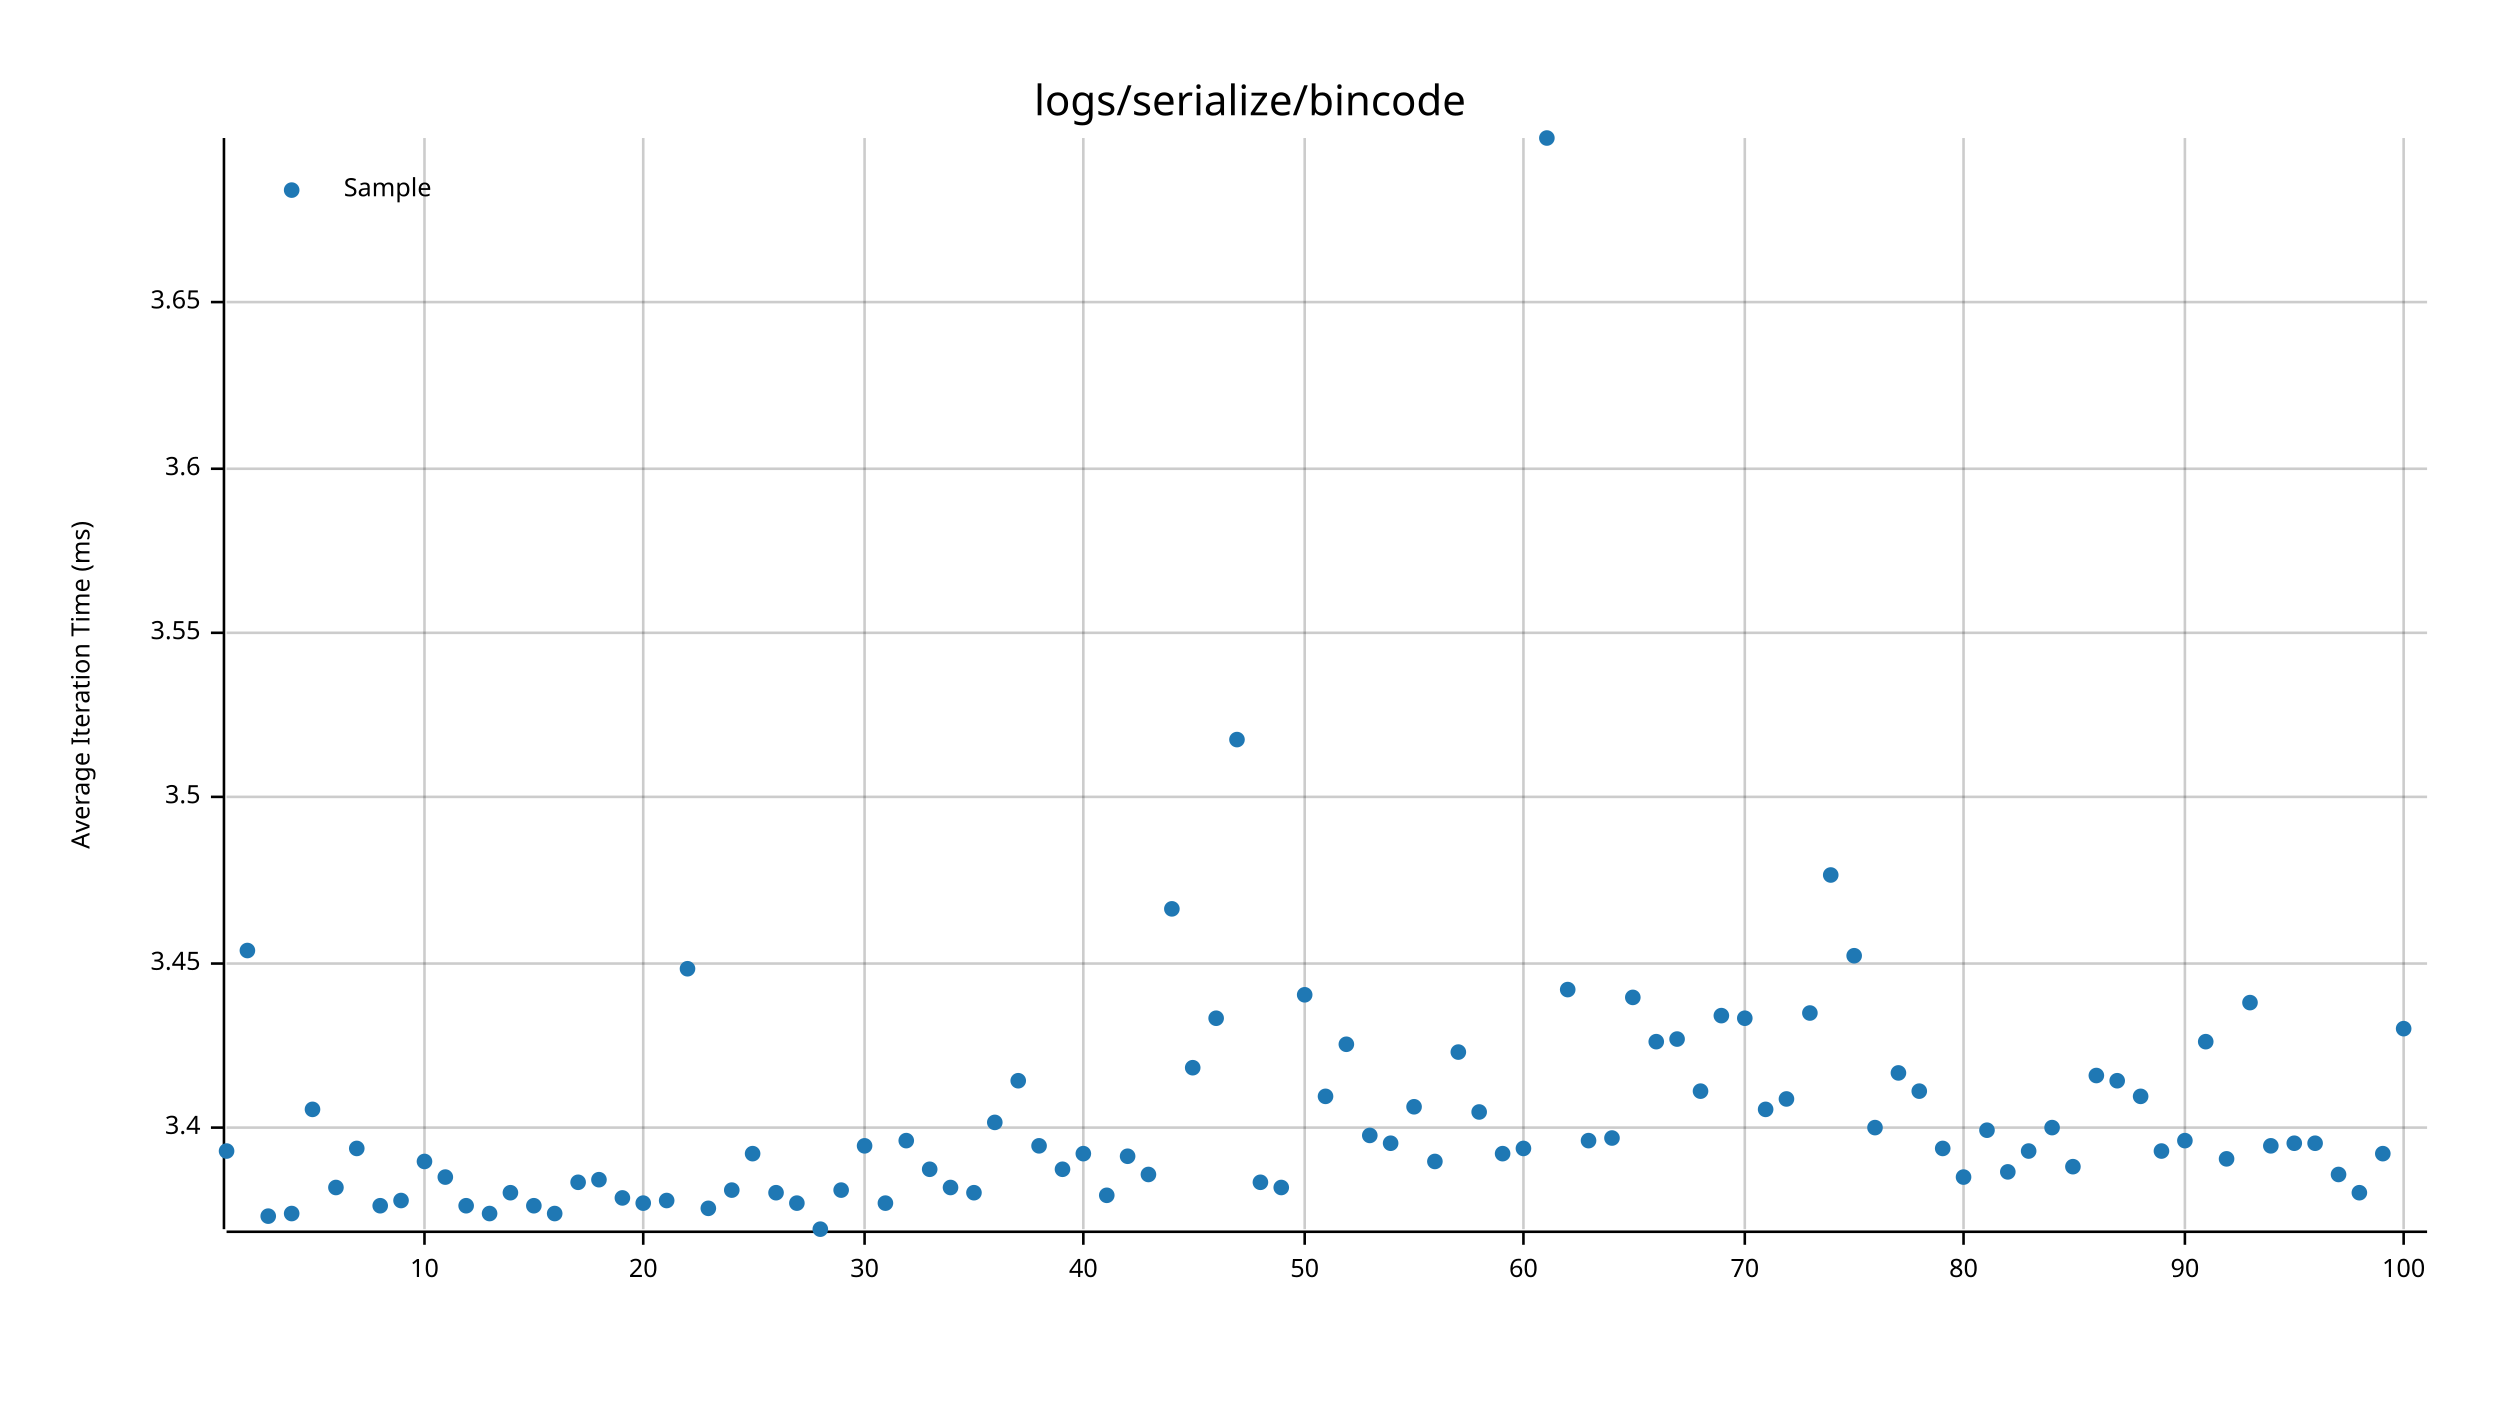
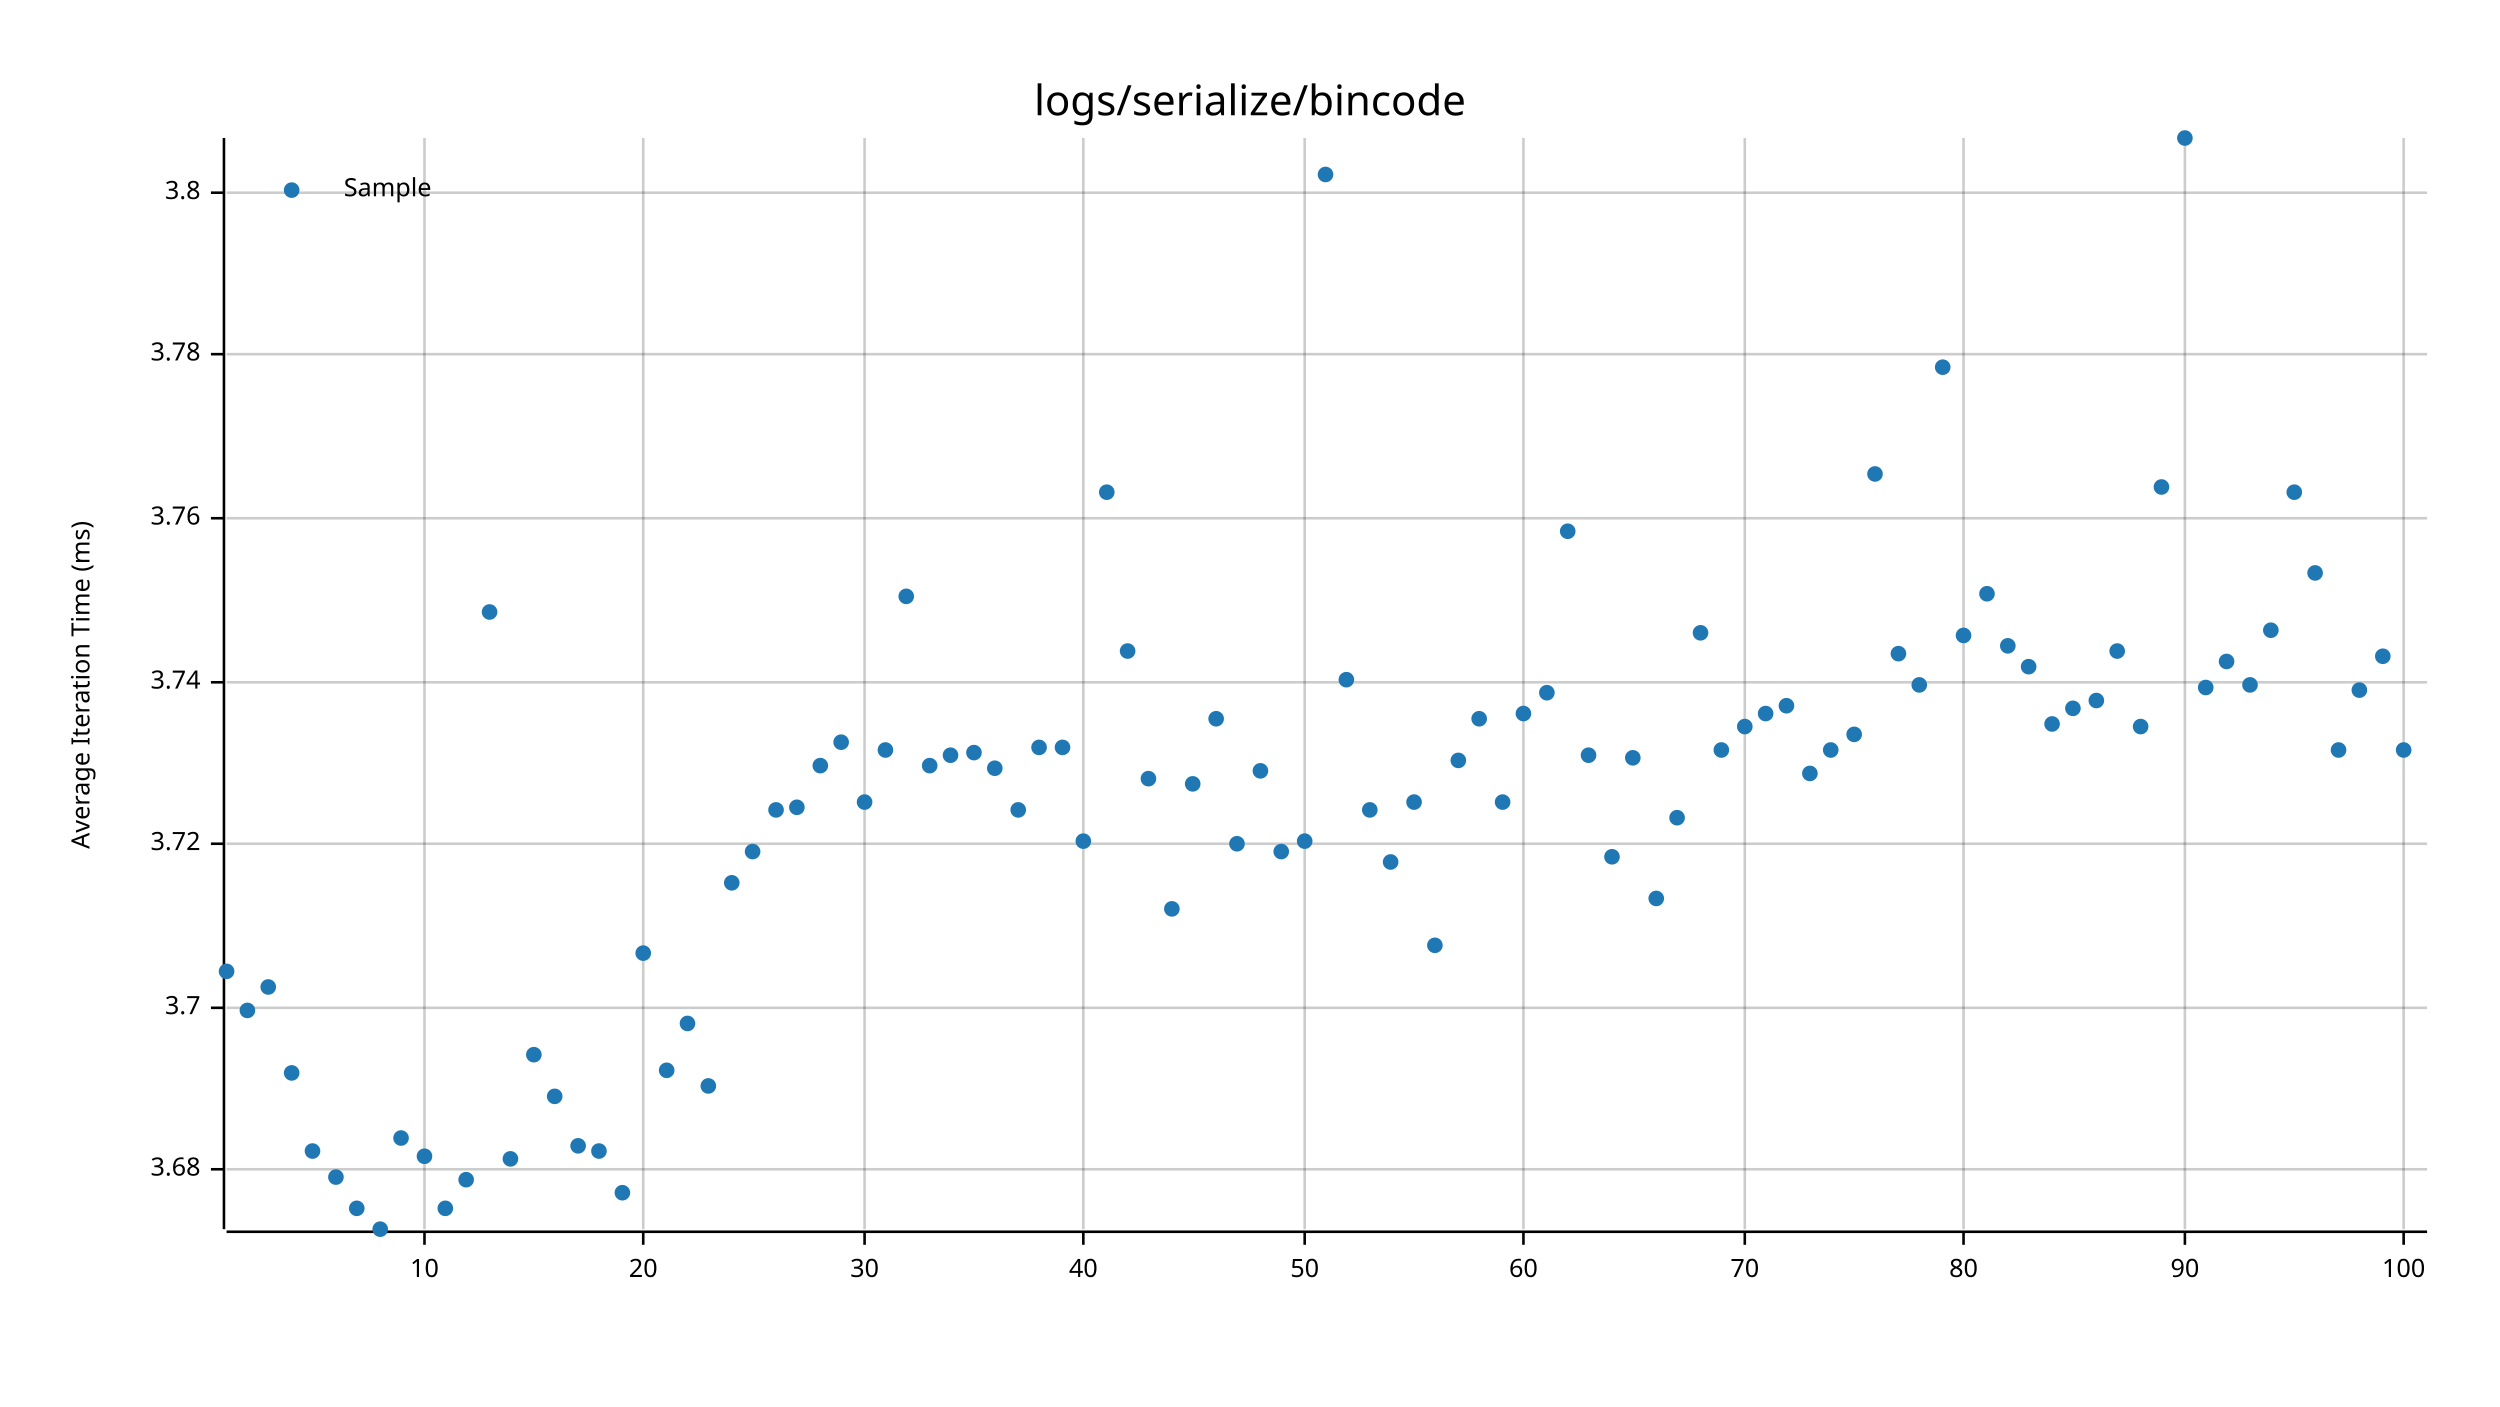
<svg xmlns="http://www.w3.org/2000/svg" style="background-color:#EEE;" width="960" height="540" viewBox="0 0 960 540">
  <text x="480" y="32" dy="0.76em" text-anchor="middle" font-family="sans-serif" font-size="16.129" opacity="1" fill="#000000">
logs/serialize/bincode
</text>
  <text x="27" y="263" dy="0.76em" text-anchor="middle" font-family="sans-serif" font-size="9.677" opacity="1" fill="#000000" transform="rotate(270, 27, 263)">
Average Iteration Time (ms)
</text>
  <line opacity="0.2" stroke="#000000" stroke-width="1" x1="163" y1="472" x2="163" y2="53" />
  <line opacity="0.2" stroke="#000000" stroke-width="1" x1="247" y1="472" x2="247" y2="53" />
  <line opacity="0.2" stroke="#000000" stroke-width="1" x1="332" y1="472" x2="332" y2="53" />
  <line opacity="0.2" stroke="#000000" stroke-width="1" x1="416" y1="472" x2="416" y2="53" />
  <line opacity="0.2" stroke="#000000" stroke-width="1" x1="501" y1="472" x2="501" y2="53" />
  <line opacity="0.2" stroke="#000000" stroke-width="1" x1="585" y1="472" x2="585" y2="53" />
  <line opacity="0.2" stroke="#000000" stroke-width="1" x1="670" y1="472" x2="670" y2="53" />
  <line opacity="0.2" stroke="#000000" stroke-width="1" x1="754" y1="472" x2="754" y2="53" />
  <line opacity="0.2" stroke="#000000" stroke-width="1" x1="839" y1="472" x2="839" y2="53" />
  <line opacity="0.2" stroke="#000000" stroke-width="1" x1="923" y1="472" x2="923" y2="53" />
-   <line opacity="0.2" stroke="#000000" stroke-width="1" x1="87" y1="433" x2="932" y2="433" />
-   <line opacity="0.2" stroke="#000000" stroke-width="1" x1="87" y1="370" x2="932" y2="370" />
-   <line opacity="0.2" stroke="#000000" stroke-width="1" x1="87" y1="306" x2="932" y2="306" />
-   <line opacity="0.2" stroke="#000000" stroke-width="1" x1="87" y1="243" x2="932" y2="243" />
-   <line opacity="0.2" stroke="#000000" stroke-width="1" x1="87" y1="180" x2="932" y2="180" />
-   <line opacity="0.2" stroke="#000000" stroke-width="1" x1="87" y1="116" x2="932" y2="116" />
+   <line opacity="0.2" stroke="#000000" stroke-width="1" x1="87" y1="449" x2="932" y2="449" />
+   <line opacity="0.2" stroke="#000000" stroke-width="1" x1="87" y1="387" x2="932" y2="387" />
+   <line opacity="0.2" stroke="#000000" stroke-width="1" x1="87" y1="324" x2="932" y2="324" />
+   <line opacity="0.2" stroke="#000000" stroke-width="1" x1="87" y1="262" x2="932" y2="262" />
+   <line opacity="0.2" stroke="#000000" stroke-width="1" x1="87" y1="199" x2="932" y2="199" />
+   <line opacity="0.2" stroke="#000000" stroke-width="1" x1="87" y1="136" x2="932" y2="136" />
+   <line opacity="0.2" stroke="#000000" stroke-width="1" x1="87" y1="74" x2="932" y2="74" />
  <polyline fill="none" opacity="1" stroke="#000000" stroke-width="1" points="86,53 86,472 " />
-   <text x="77" y="433" dy="0.5ex" text-anchor="end" font-family="sans-serif" font-size="9.677" opacity="1" fill="#000000">
- 3.4
+   <text x="77" y="449" dy="0.5ex" text-anchor="end" font-family="sans-serif" font-size="9.677" opacity="1" fill="#000000">
+ 3.68
</text>
-   <polyline fill="none" opacity="1" stroke="#000000" stroke-width="1" points="81,433 86,433 " />
-   <text x="77" y="370" dy="0.5ex" text-anchor="end" font-family="sans-serif" font-size="9.677" opacity="1" fill="#000000">
- 3.45
+   <polyline fill="none" opacity="1" stroke="#000000" stroke-width="1" points="81,449 86,449 " />
+   <text x="77" y="387" dy="0.5ex" text-anchor="end" font-family="sans-serif" font-size="9.677" opacity="1" fill="#000000">
+ 3.7
</text>
-   <polyline fill="none" opacity="1" stroke="#000000" stroke-width="1" points="81,370 86,370 " />
-   <text x="77" y="306" dy="0.5ex" text-anchor="end" font-family="sans-serif" font-size="9.677" opacity="1" fill="#000000">
- 3.5
+   <polyline fill="none" opacity="1" stroke="#000000" stroke-width="1" points="81,387 86,387 " />
+   <text x="77" y="324" dy="0.5ex" text-anchor="end" font-family="sans-serif" font-size="9.677" opacity="1" fill="#000000">
+ 3.72
</text>
-   <polyline fill="none" opacity="1" stroke="#000000" stroke-width="1" points="81,306 86,306 " />
-   <text x="77" y="243" dy="0.5ex" text-anchor="end" font-family="sans-serif" font-size="9.677" opacity="1" fill="#000000">
- 3.55
+   <polyline fill="none" opacity="1" stroke="#000000" stroke-width="1" points="81,324 86,324 " />
+   <text x="77" y="262" dy="0.5ex" text-anchor="end" font-family="sans-serif" font-size="9.677" opacity="1" fill="#000000">
+ 3.74
</text>
-   <polyline fill="none" opacity="1" stroke="#000000" stroke-width="1" points="81,243 86,243 " />
-   <text x="77" y="180" dy="0.5ex" text-anchor="end" font-family="sans-serif" font-size="9.677" opacity="1" fill="#000000">
- 3.6
+   <polyline fill="none" opacity="1" stroke="#000000" stroke-width="1" points="81,262 86,262 " />
+   <text x="77" y="199" dy="0.5ex" text-anchor="end" font-family="sans-serif" font-size="9.677" opacity="1" fill="#000000">
+ 3.76
</text>
-   <polyline fill="none" opacity="1" stroke="#000000" stroke-width="1" points="81,180 86,180 " />
-   <text x="77" y="116" dy="0.5ex" text-anchor="end" font-family="sans-serif" font-size="9.677" opacity="1" fill="#000000">
- 3.65
+   <polyline fill="none" opacity="1" stroke="#000000" stroke-width="1" points="81,199 86,199 " />
+   <text x="77" y="136" dy="0.5ex" text-anchor="end" font-family="sans-serif" font-size="9.677" opacity="1" fill="#000000">
+ 3.78
</text>
-   <polyline fill="none" opacity="1" stroke="#000000" stroke-width="1" points="81,116 86,116 " />
+   <polyline fill="none" opacity="1" stroke="#000000" stroke-width="1" points="81,136 86,136 " />
+   <text x="77" y="74" dy="0.5ex" text-anchor="end" font-family="sans-serif" font-size="9.677" opacity="1" fill="#000000">
+ 3.8
+ </text>
+   <polyline fill="none" opacity="1" stroke="#000000" stroke-width="1" points="81,74 86,74 " />
  <polyline fill="none" opacity="1" stroke="#000000" stroke-width="1" points="87,473 932,473 " />
  <text x="163" y="483" dy="0.76em" text-anchor="middle" font-family="sans-serif" font-size="9.677" opacity="1" fill="#000000">
10
</text>
  <polyline fill="none" opacity="1" stroke="#000000" stroke-width="1" points="163,473 163,478 " />
  <text x="247" y="483" dy="0.76em" text-anchor="middle" font-family="sans-serif" font-size="9.677" opacity="1" fill="#000000">
20
</text>
  <polyline fill="none" opacity="1" stroke="#000000" stroke-width="1" points="247,473 247,478 " />
  <text x="332" y="483" dy="0.76em" text-anchor="middle" font-family="sans-serif" font-size="9.677" opacity="1" fill="#000000">
30
</text>
  <polyline fill="none" opacity="1" stroke="#000000" stroke-width="1" points="332,473 332,478 " />
  <text x="416" y="483" dy="0.76em" text-anchor="middle" font-family="sans-serif" font-size="9.677" opacity="1" fill="#000000">
40
</text>
  <polyline fill="none" opacity="1" stroke="#000000" stroke-width="1" points="416,473 416,478 " />
  <text x="501" y="483" dy="0.76em" text-anchor="middle" font-family="sans-serif" font-size="9.677" opacity="1" fill="#000000">
50
</text>
  <polyline fill="none" opacity="1" stroke="#000000" stroke-width="1" points="501,473 501,478 " />
  <text x="585" y="483" dy="0.76em" text-anchor="middle" font-family="sans-serif" font-size="9.677" opacity="1" fill="#000000">
60
</text>
  <polyline fill="none" opacity="1" stroke="#000000" stroke-width="1" points="585,473 585,478 " />
  <text x="670" y="483" dy="0.76em" text-anchor="middle" font-family="sans-serif" font-size="9.677" opacity="1" fill="#000000">
70
</text>
  <polyline fill="none" opacity="1" stroke="#000000" stroke-width="1" points="670,473 670,478 " />
  <text x="754" y="483" dy="0.76em" text-anchor="middle" font-family="sans-serif" font-size="9.677" opacity="1" fill="#000000">
80
</text>
  <polyline fill="none" opacity="1" stroke="#000000" stroke-width="1" points="754,473 754,478 " />
  <text x="839" y="483" dy="0.76em" text-anchor="middle" font-family="sans-serif" font-size="9.677" opacity="1" fill="#000000">
90
</text>
  <polyline fill="none" opacity="1" stroke="#000000" stroke-width="1" points="839,473 839,478 " />
  <text x="923" y="483" dy="0.76em" text-anchor="middle" font-family="sans-serif" font-size="9.677" opacity="1" fill="#000000">
100
</text>
  <polyline fill="none" opacity="1" stroke="#000000" stroke-width="1" points="923,473 923,478 " />
-   <circle cx="87" cy="442" r="3" opacity="1" fill="#1F78B4" stroke="none" stroke-width="1" />
-   <circle cx="95" cy="365" r="3" opacity="1" fill="#1F78B4" stroke="none" stroke-width="1" />
-   <circle cx="103" cy="467" r="3" opacity="1" fill="#1F78B4" stroke="none" stroke-width="1" />
-   <circle cx="112" cy="466" r="3" opacity="1" fill="#1F78B4" stroke="none" stroke-width="1" />
-   <circle cx="120" cy="426" r="3" opacity="1" fill="#1F78B4" stroke="none" stroke-width="1" />
-   <circle cx="129" cy="456" r="3" opacity="1" fill="#1F78B4" stroke="none" stroke-width="1" />
-   <circle cx="137" cy="441" r="3" opacity="1" fill="#1F78B4" stroke="none" stroke-width="1" />
-   <circle cx="146" cy="463" r="3" opacity="1" fill="#1F78B4" stroke="none" stroke-width="1" />
-   <circle cx="154" cy="461" r="3" opacity="1" fill="#1F78B4" stroke="none" stroke-width="1" />
-   <circle cx="163" cy="446" r="3" opacity="1" fill="#1F78B4" stroke="none" stroke-width="1" />
-   <circle cx="171" cy="452" r="3" opacity="1" fill="#1F78B4" stroke="none" stroke-width="1" />
-   <circle cx="179" cy="463" r="3" opacity="1" fill="#1F78B4" stroke="none" stroke-width="1" />
-   <circle cx="188" cy="466" r="3" opacity="1" fill="#1F78B4" stroke="none" stroke-width="1" />
-   <circle cx="196" cy="458" r="3" opacity="1" fill="#1F78B4" stroke="none" stroke-width="1" />
-   <circle cx="205" cy="463" r="3" opacity="1" fill="#1F78B4" stroke="none" stroke-width="1" />
-   <circle cx="213" cy="466" r="3" opacity="1" fill="#1F78B4" stroke="none" stroke-width="1" />
-   <circle cx="222" cy="454" r="3" opacity="1" fill="#1F78B4" stroke="none" stroke-width="1" />
-   <circle cx="230" cy="453" r="3" opacity="1" fill="#1F78B4" stroke="none" stroke-width="1" />
-   <circle cx="239" cy="460" r="3" opacity="1" fill="#1F78B4" stroke="none" stroke-width="1" />
-   <circle cx="247" cy="462" r="3" opacity="1" fill="#1F78B4" stroke="none" stroke-width="1" />
-   <circle cx="256" cy="461" r="3" opacity="1" fill="#1F78B4" stroke="none" stroke-width="1" />
-   <circle cx="264" cy="372" r="3" opacity="1" fill="#1F78B4" stroke="none" stroke-width="1" />
-   <circle cx="272" cy="464" r="3" opacity="1" fill="#1F78B4" stroke="none" stroke-width="1" />
-   <circle cx="281" cy="457" r="3" opacity="1" fill="#1F78B4" stroke="none" stroke-width="1" />
-   <circle cx="289" cy="443" r="3" opacity="1" fill="#1F78B4" stroke="none" stroke-width="1" />
-   <circle cx="298" cy="458" r="3" opacity="1" fill="#1F78B4" stroke="none" stroke-width="1" />
-   <circle cx="306" cy="462" r="3" opacity="1" fill="#1F78B4" stroke="none" stroke-width="1" />
-   <circle cx="315" cy="472" r="3" opacity="1" fill="#1F78B4" stroke="none" stroke-width="1" />
-   <circle cx="323" cy="457" r="3" opacity="1" fill="#1F78B4" stroke="none" stroke-width="1" />
-   <circle cx="332" cy="440" r="3" opacity="1" fill="#1F78B4" stroke="none" stroke-width="1" />
-   <circle cx="340" cy="462" r="3" opacity="1" fill="#1F78B4" stroke="none" stroke-width="1" />
-   <circle cx="348" cy="438" r="3" opacity="1" fill="#1F78B4" stroke="none" stroke-width="1" />
-   <circle cx="357" cy="449" r="3" opacity="1" fill="#1F78B4" stroke="none" stroke-width="1" />
-   <circle cx="365" cy="456" r="3" opacity="1" fill="#1F78B4" stroke="none" stroke-width="1" />
-   <circle cx="374" cy="458" r="3" opacity="1" fill="#1F78B4" stroke="none" stroke-width="1" />
-   <circle cx="382" cy="431" r="3" opacity="1" fill="#1F78B4" stroke="none" stroke-width="1" />
-   <circle cx="391" cy="415" r="3" opacity="1" fill="#1F78B4" stroke="none" stroke-width="1" />
-   <circle cx="399" cy="440" r="3" opacity="1" fill="#1F78B4" stroke="none" stroke-width="1" />
-   <circle cx="408" cy="449" r="3" opacity="1" fill="#1F78B4" stroke="none" stroke-width="1" />
-   <circle cx="416" cy="443" r="3" opacity="1" fill="#1F78B4" stroke="none" stroke-width="1" />
-   <circle cx="425" cy="459" r="3" opacity="1" fill="#1F78B4" stroke="none" stroke-width="1" />
-   <circle cx="433" cy="444" r="3" opacity="1" fill="#1F78B4" stroke="none" stroke-width="1" />
-   <circle cx="441" cy="451" r="3" opacity="1" fill="#1F78B4" stroke="none" stroke-width="1" />
+   <circle cx="87" cy="373" r="3" opacity="1" fill="#1F78B4" stroke="none" stroke-width="1" />
+   <circle cx="95" cy="388" r="3" opacity="1" fill="#1F78B4" stroke="none" stroke-width="1" />
+   <circle cx="103" cy="379" r="3" opacity="1" fill="#1F78B4" stroke="none" stroke-width="1" />
+   <circle cx="112" cy="412" r="3" opacity="1" fill="#1F78B4" stroke="none" stroke-width="1" />
+   <circle cx="120" cy="442" r="3" opacity="1" fill="#1F78B4" stroke="none" stroke-width="1" />
+   <circle cx="129" cy="452" r="3" opacity="1" fill="#1F78B4" stroke="none" stroke-width="1" />
+   <circle cx="137" cy="464" r="3" opacity="1" fill="#1F78B4" stroke="none" stroke-width="1" />
+   <circle cx="146" cy="472" r="3" opacity="1" fill="#1F78B4" stroke="none" stroke-width="1" />
+   <circle cx="154" cy="437" r="3" opacity="1" fill="#1F78B4" stroke="none" stroke-width="1" />
+   <circle cx="163" cy="444" r="3" opacity="1" fill="#1F78B4" stroke="none" stroke-width="1" />
+   <circle cx="171" cy="464" r="3" opacity="1" fill="#1F78B4" stroke="none" stroke-width="1" />
+   <circle cx="179" cy="453" r="3" opacity="1" fill="#1F78B4" stroke="none" stroke-width="1" />
+   <circle cx="188" cy="235" r="3" opacity="1" fill="#1F78B4" stroke="none" stroke-width="1" />
+   <circle cx="196" cy="445" r="3" opacity="1" fill="#1F78B4" stroke="none" stroke-width="1" />
+   <circle cx="205" cy="405" r="3" opacity="1" fill="#1F78B4" stroke="none" stroke-width="1" />
+   <circle cx="213" cy="421" r="3" opacity="1" fill="#1F78B4" stroke="none" stroke-width="1" />
+   <circle cx="222" cy="440" r="3" opacity="1" fill="#1F78B4" stroke="none" stroke-width="1" />
+   <circle cx="230" cy="442" r="3" opacity="1" fill="#1F78B4" stroke="none" stroke-width="1" />
+   <circle cx="239" cy="458" r="3" opacity="1" fill="#1F78B4" stroke="none" stroke-width="1" />
+   <circle cx="247" cy="366" r="3" opacity="1" fill="#1F78B4" stroke="none" stroke-width="1" />
+   <circle cx="256" cy="411" r="3" opacity="1" fill="#1F78B4" stroke="none" stroke-width="1" />
+   <circle cx="264" cy="393" r="3" opacity="1" fill="#1F78B4" stroke="none" stroke-width="1" />
+   <circle cx="272" cy="417" r="3" opacity="1" fill="#1F78B4" stroke="none" stroke-width="1" />
+   <circle cx="281" cy="339" r="3" opacity="1" fill="#1F78B4" stroke="none" stroke-width="1" />
+   <circle cx="289" cy="327" r="3" opacity="1" fill="#1F78B4" stroke="none" stroke-width="1" />
+   <circle cx="298" cy="311" r="3" opacity="1" fill="#1F78B4" stroke="none" stroke-width="1" />
+   <circle cx="306" cy="310" r="3" opacity="1" fill="#1F78B4" stroke="none" stroke-width="1" />
+   <circle cx="315" cy="294" r="3" opacity="1" fill="#1F78B4" stroke="none" stroke-width="1" />
+   <circle cx="323" cy="285" r="3" opacity="1" fill="#1F78B4" stroke="none" stroke-width="1" />
+   <circle cx="332" cy="308" r="3" opacity="1" fill="#1F78B4" stroke="none" stroke-width="1" />
+   <circle cx="340" cy="288" r="3" opacity="1" fill="#1F78B4" stroke="none" stroke-width="1" />
+   <circle cx="348" cy="229" r="3" opacity="1" fill="#1F78B4" stroke="none" stroke-width="1" />
+   <circle cx="357" cy="294" r="3" opacity="1" fill="#1F78B4" stroke="none" stroke-width="1" />
+   <circle cx="365" cy="290" r="3" opacity="1" fill="#1F78B4" stroke="none" stroke-width="1" />
+   <circle cx="374" cy="289" r="3" opacity="1" fill="#1F78B4" stroke="none" stroke-width="1" />
+   <circle cx="382" cy="295" r="3" opacity="1" fill="#1F78B4" stroke="none" stroke-width="1" />
+   <circle cx="391" cy="311" r="3" opacity="1" fill="#1F78B4" stroke="none" stroke-width="1" />
+   <circle cx="399" cy="287" r="3" opacity="1" fill="#1F78B4" stroke="none" stroke-width="1" />
+   <circle cx="408" cy="287" r="3" opacity="1" fill="#1F78B4" stroke="none" stroke-width="1" />
+   <circle cx="416" cy="323" r="3" opacity="1" fill="#1F78B4" stroke="none" stroke-width="1" />
+   <circle cx="425" cy="189" r="3" opacity="1" fill="#1F78B4" stroke="none" stroke-width="1" />
+   <circle cx="433" cy="250" r="3" opacity="1" fill="#1F78B4" stroke="none" stroke-width="1" />
+   <circle cx="441" cy="299" r="3" opacity="1" fill="#1F78B4" stroke="none" stroke-width="1" />
  <circle cx="450" cy="349" r="3" opacity="1" fill="#1F78B4" stroke="none" stroke-width="1" />
-   <circle cx="458" cy="410" r="3" opacity="1" fill="#1F78B4" stroke="none" stroke-width="1" />
-   <circle cx="467" cy="391" r="3" opacity="1" fill="#1F78B4" stroke="none" stroke-width="1" />
-   <circle cx="475" cy="284" r="3" opacity="1" fill="#1F78B4" stroke="none" stroke-width="1" />
-   <circle cx="484" cy="454" r="3" opacity="1" fill="#1F78B4" stroke="none" stroke-width="1" />
-   <circle cx="492" cy="456" r="3" opacity="1" fill="#1F78B4" stroke="none" stroke-width="1" />
-   <circle cx="501" cy="382" r="3" opacity="1" fill="#1F78B4" stroke="none" stroke-width="1" />
-   <circle cx="509" cy="421" r="3" opacity="1" fill="#1F78B4" stroke="none" stroke-width="1" />
-   <circle cx="517" cy="401" r="3" opacity="1" fill="#1F78B4" stroke="none" stroke-width="1" />
-   <circle cx="526" cy="436" r="3" opacity="1" fill="#1F78B4" stroke="none" stroke-width="1" />
-   <circle cx="534" cy="439" r="3" opacity="1" fill="#1F78B4" stroke="none" stroke-width="1" />
-   <circle cx="543" cy="425" r="3" opacity="1" fill="#1F78B4" stroke="none" stroke-width="1" />
-   <circle cx="551" cy="446" r="3" opacity="1" fill="#1F78B4" stroke="none" stroke-width="1" />
-   <circle cx="560" cy="404" r="3" opacity="1" fill="#1F78B4" stroke="none" stroke-width="1" />
-   <circle cx="568" cy="427" r="3" opacity="1" fill="#1F78B4" stroke="none" stroke-width="1" />
-   <circle cx="577" cy="443" r="3" opacity="1" fill="#1F78B4" stroke="none" stroke-width="1" />
-   <circle cx="585" cy="441" r="3" opacity="1" fill="#1F78B4" stroke="none" stroke-width="1" />
-   <circle cx="594" cy="53" r="3" opacity="1" fill="#1F78B4" stroke="none" stroke-width="1" />
-   <circle cx="602" cy="380" r="3" opacity="1" fill="#1F78B4" stroke="none" stroke-width="1" />
-   <circle cx="610" cy="438" r="3" opacity="1" fill="#1F78B4" stroke="none" stroke-width="1" />
-   <circle cx="619" cy="437" r="3" opacity="1" fill="#1F78B4" stroke="none" stroke-width="1" />
-   <circle cx="627" cy="383" r="3" opacity="1" fill="#1F78B4" stroke="none" stroke-width="1" />
-   <circle cx="636" cy="400" r="3" opacity="1" fill="#1F78B4" stroke="none" stroke-width="1" />
-   <circle cx="644" cy="399" r="3" opacity="1" fill="#1F78B4" stroke="none" stroke-width="1" />
-   <circle cx="653" cy="419" r="3" opacity="1" fill="#1F78B4" stroke="none" stroke-width="1" />
-   <circle cx="661" cy="390" r="3" opacity="1" fill="#1F78B4" stroke="none" stroke-width="1" />
-   <circle cx="670" cy="391" r="3" opacity="1" fill="#1F78B4" stroke="none" stroke-width="1" />
-   <circle cx="678" cy="426" r="3" opacity="1" fill="#1F78B4" stroke="none" stroke-width="1" />
-   <circle cx="686" cy="422" r="3" opacity="1" fill="#1F78B4" stroke="none" stroke-width="1" />
-   <circle cx="695" cy="389" r="3" opacity="1" fill="#1F78B4" stroke="none" stroke-width="1" />
-   <circle cx="703" cy="336" r="3" opacity="1" fill="#1F78B4" stroke="none" stroke-width="1" />
-   <circle cx="712" cy="367" r="3" opacity="1" fill="#1F78B4" stroke="none" stroke-width="1" />
-   <circle cx="720" cy="433" r="3" opacity="1" fill="#1F78B4" stroke="none" stroke-width="1" />
-   <circle cx="729" cy="412" r="3" opacity="1" fill="#1F78B4" stroke="none" stroke-width="1" />
-   <circle cx="737" cy="419" r="3" opacity="1" fill="#1F78B4" stroke="none" stroke-width="1" />
-   <circle cx="746" cy="441" r="3" opacity="1" fill="#1F78B4" stroke="none" stroke-width="1" />
-   <circle cx="754" cy="452" r="3" opacity="1" fill="#1F78B4" stroke="none" stroke-width="1" />
-   <circle cx="763" cy="434" r="3" opacity="1" fill="#1F78B4" stroke="none" stroke-width="1" />
-   <circle cx="771" cy="450" r="3" opacity="1" fill="#1F78B4" stroke="none" stroke-width="1" />
-   <circle cx="779" cy="442" r="3" opacity="1" fill="#1F78B4" stroke="none" stroke-width="1" />
-   <circle cx="788" cy="433" r="3" opacity="1" fill="#1F78B4" stroke="none" stroke-width="1" />
-   <circle cx="796" cy="448" r="3" opacity="1" fill="#1F78B4" stroke="none" stroke-width="1" />
-   <circle cx="805" cy="413" r="3" opacity="1" fill="#1F78B4" stroke="none" stroke-width="1" />
-   <circle cx="813" cy="415" r="3" opacity="1" fill="#1F78B4" stroke="none" stroke-width="1" />
-   <circle cx="822" cy="421" r="3" opacity="1" fill="#1F78B4" stroke="none" stroke-width="1" />
-   <circle cx="830" cy="442" r="3" opacity="1" fill="#1F78B4" stroke="none" stroke-width="1" />
-   <circle cx="839" cy="438" r="3" opacity="1" fill="#1F78B4" stroke="none" stroke-width="1" />
-   <circle cx="847" cy="400" r="3" opacity="1" fill="#1F78B4" stroke="none" stroke-width="1" />
-   <circle cx="855" cy="445" r="3" opacity="1" fill="#1F78B4" stroke="none" stroke-width="1" />
-   <circle cx="864" cy="385" r="3" opacity="1" fill="#1F78B4" stroke="none" stroke-width="1" />
-   <circle cx="872" cy="440" r="3" opacity="1" fill="#1F78B4" stroke="none" stroke-width="1" />
-   <circle cx="881" cy="439" r="3" opacity="1" fill="#1F78B4" stroke="none" stroke-width="1" />
-   <circle cx="889" cy="439" r="3" opacity="1" fill="#1F78B4" stroke="none" stroke-width="1" />
-   <circle cx="898" cy="451" r="3" opacity="1" fill="#1F78B4" stroke="none" stroke-width="1" />
-   <circle cx="906" cy="458" r="3" opacity="1" fill="#1F78B4" stroke="none" stroke-width="1" />
-   <circle cx="915" cy="443" r="3" opacity="1" fill="#1F78B4" stroke="none" stroke-width="1" />
-   <circle cx="923" cy="395" r="3" opacity="1" fill="#1F78B4" stroke="none" stroke-width="1" />
+   <circle cx="458" cy="301" r="3" opacity="1" fill="#1F78B4" stroke="none" stroke-width="1" />
+   <circle cx="467" cy="276" r="3" opacity="1" fill="#1F78B4" stroke="none" stroke-width="1" />
+   <circle cx="475" cy="324" r="3" opacity="1" fill="#1F78B4" stroke="none" stroke-width="1" />
+   <circle cx="484" cy="296" r="3" opacity="1" fill="#1F78B4" stroke="none" stroke-width="1" />
+   <circle cx="492" cy="327" r="3" opacity="1" fill="#1F78B4" stroke="none" stroke-width="1" />
+   <circle cx="501" cy="323" r="3" opacity="1" fill="#1F78B4" stroke="none" stroke-width="1" />
+   <circle cx="509" cy="67" r="3" opacity="1" fill="#1F78B4" stroke="none" stroke-width="1" />
+   <circle cx="517" cy="261" r="3" opacity="1" fill="#1F78B4" stroke="none" stroke-width="1" />
+   <circle cx="526" cy="311" r="3" opacity="1" fill="#1F78B4" stroke="none" stroke-width="1" />
+   <circle cx="534" cy="331" r="3" opacity="1" fill="#1F78B4" stroke="none" stroke-width="1" />
+   <circle cx="543" cy="308" r="3" opacity="1" fill="#1F78B4" stroke="none" stroke-width="1" />
+   <circle cx="551" cy="363" r="3" opacity="1" fill="#1F78B4" stroke="none" stroke-width="1" />
+   <circle cx="560" cy="292" r="3" opacity="1" fill="#1F78B4" stroke="none" stroke-width="1" />
+   <circle cx="568" cy="276" r="3" opacity="1" fill="#1F78B4" stroke="none" stroke-width="1" />
+   <circle cx="577" cy="308" r="3" opacity="1" fill="#1F78B4" stroke="none" stroke-width="1" />
+   <circle cx="585" cy="274" r="3" opacity="1" fill="#1F78B4" stroke="none" stroke-width="1" />
+   <circle cx="594" cy="266" r="3" opacity="1" fill="#1F78B4" stroke="none" stroke-width="1" />
+   <circle cx="602" cy="204" r="3" opacity="1" fill="#1F78B4" stroke="none" stroke-width="1" />
+   <circle cx="610" cy="290" r="3" opacity="1" fill="#1F78B4" stroke="none" stroke-width="1" />
+   <circle cx="619" cy="329" r="3" opacity="1" fill="#1F78B4" stroke="none" stroke-width="1" />
+   <circle cx="627" cy="291" r="3" opacity="1" fill="#1F78B4" stroke="none" stroke-width="1" />
+   <circle cx="636" cy="345" r="3" opacity="1" fill="#1F78B4" stroke="none" stroke-width="1" />
+   <circle cx="644" cy="314" r="3" opacity="1" fill="#1F78B4" stroke="none" stroke-width="1" />
+   <circle cx="653" cy="243" r="3" opacity="1" fill="#1F78B4" stroke="none" stroke-width="1" />
+   <circle cx="661" cy="288" r="3" opacity="1" fill="#1F78B4" stroke="none" stroke-width="1" />
+   <circle cx="670" cy="279" r="3" opacity="1" fill="#1F78B4" stroke="none" stroke-width="1" />
+   <circle cx="678" cy="274" r="3" opacity="1" fill="#1F78B4" stroke="none" stroke-width="1" />
+   <circle cx="686" cy="271" r="3" opacity="1" fill="#1F78B4" stroke="none" stroke-width="1" />
+   <circle cx="695" cy="297" r="3" opacity="1" fill="#1F78B4" stroke="none" stroke-width="1" />
+   <circle cx="703" cy="288" r="3" opacity="1" fill="#1F78B4" stroke="none" stroke-width="1" />
+   <circle cx="712" cy="282" r="3" opacity="1" fill="#1F78B4" stroke="none" stroke-width="1" />
+   <circle cx="720" cy="182" r="3" opacity="1" fill="#1F78B4" stroke="none" stroke-width="1" />
+   <circle cx="729" cy="251" r="3" opacity="1" fill="#1F78B4" stroke="none" stroke-width="1" />
+   <circle cx="737" cy="263" r="3" opacity="1" fill="#1F78B4" stroke="none" stroke-width="1" />
+   <circle cx="746" cy="141" r="3" opacity="1" fill="#1F78B4" stroke="none" stroke-width="1" />
+   <circle cx="754" cy="244" r="3" opacity="1" fill="#1F78B4" stroke="none" stroke-width="1" />
+   <circle cx="763" cy="228" r="3" opacity="1" fill="#1F78B4" stroke="none" stroke-width="1" />
+   <circle cx="771" cy="248" r="3" opacity="1" fill="#1F78B4" stroke="none" stroke-width="1" />
+   <circle cx="779" cy="256" r="3" opacity="1" fill="#1F78B4" stroke="none" stroke-width="1" />
+   <circle cx="788" cy="278" r="3" opacity="1" fill="#1F78B4" stroke="none" stroke-width="1" />
+   <circle cx="796" cy="272" r="3" opacity="1" fill="#1F78B4" stroke="none" stroke-width="1" />
+   <circle cx="805" cy="269" r="3" opacity="1" fill="#1F78B4" stroke="none" stroke-width="1" />
+   <circle cx="813" cy="250" r="3" opacity="1" fill="#1F78B4" stroke="none" stroke-width="1" />
+   <circle cx="822" cy="279" r="3" opacity="1" fill="#1F78B4" stroke="none" stroke-width="1" />
+   <circle cx="830" cy="187" r="3" opacity="1" fill="#1F78B4" stroke="none" stroke-width="1" />
+   <circle cx="839" cy="53" r="3" opacity="1" fill="#1F78B4" stroke="none" stroke-width="1" />
+   <circle cx="847" cy="264" r="3" opacity="1" fill="#1F78B4" stroke="none" stroke-width="1" />
+   <circle cx="855" cy="254" r="3" opacity="1" fill="#1F78B4" stroke="none" stroke-width="1" />
+   <circle cx="864" cy="263" r="3" opacity="1" fill="#1F78B4" stroke="none" stroke-width="1" />
+   <circle cx="872" cy="242" r="3" opacity="1" fill="#1F78B4" stroke="none" stroke-width="1" />
+   <circle cx="881" cy="189" r="3" opacity="1" fill="#1F78B4" stroke="none" stroke-width="1" />
+   <circle cx="889" cy="220" r="3" opacity="1" fill="#1F78B4" stroke="none" stroke-width="1" />
+   <circle cx="898" cy="288" r="3" opacity="1" fill="#1F78B4" stroke="none" stroke-width="1" />
+   <circle cx="906" cy="265" r="3" opacity="1" fill="#1F78B4" stroke="none" stroke-width="1" />
+   <circle cx="915" cy="252" r="3" opacity="1" fill="#1F78B4" stroke="none" stroke-width="1" />
+   <circle cx="923" cy="288" r="3" opacity="1" fill="#1F78B4" stroke="none" stroke-width="1" />
  <text x="132" y="68" dy="0.76em" text-anchor="start" font-family="sans-serif" font-size="9.677" opacity="1" fill="#000000">
Sample
</text>
  <circle cx="112" cy="73" r="3" opacity="1" fill="#1F78B4" stroke="none" stroke-width="1" />
</svg>
